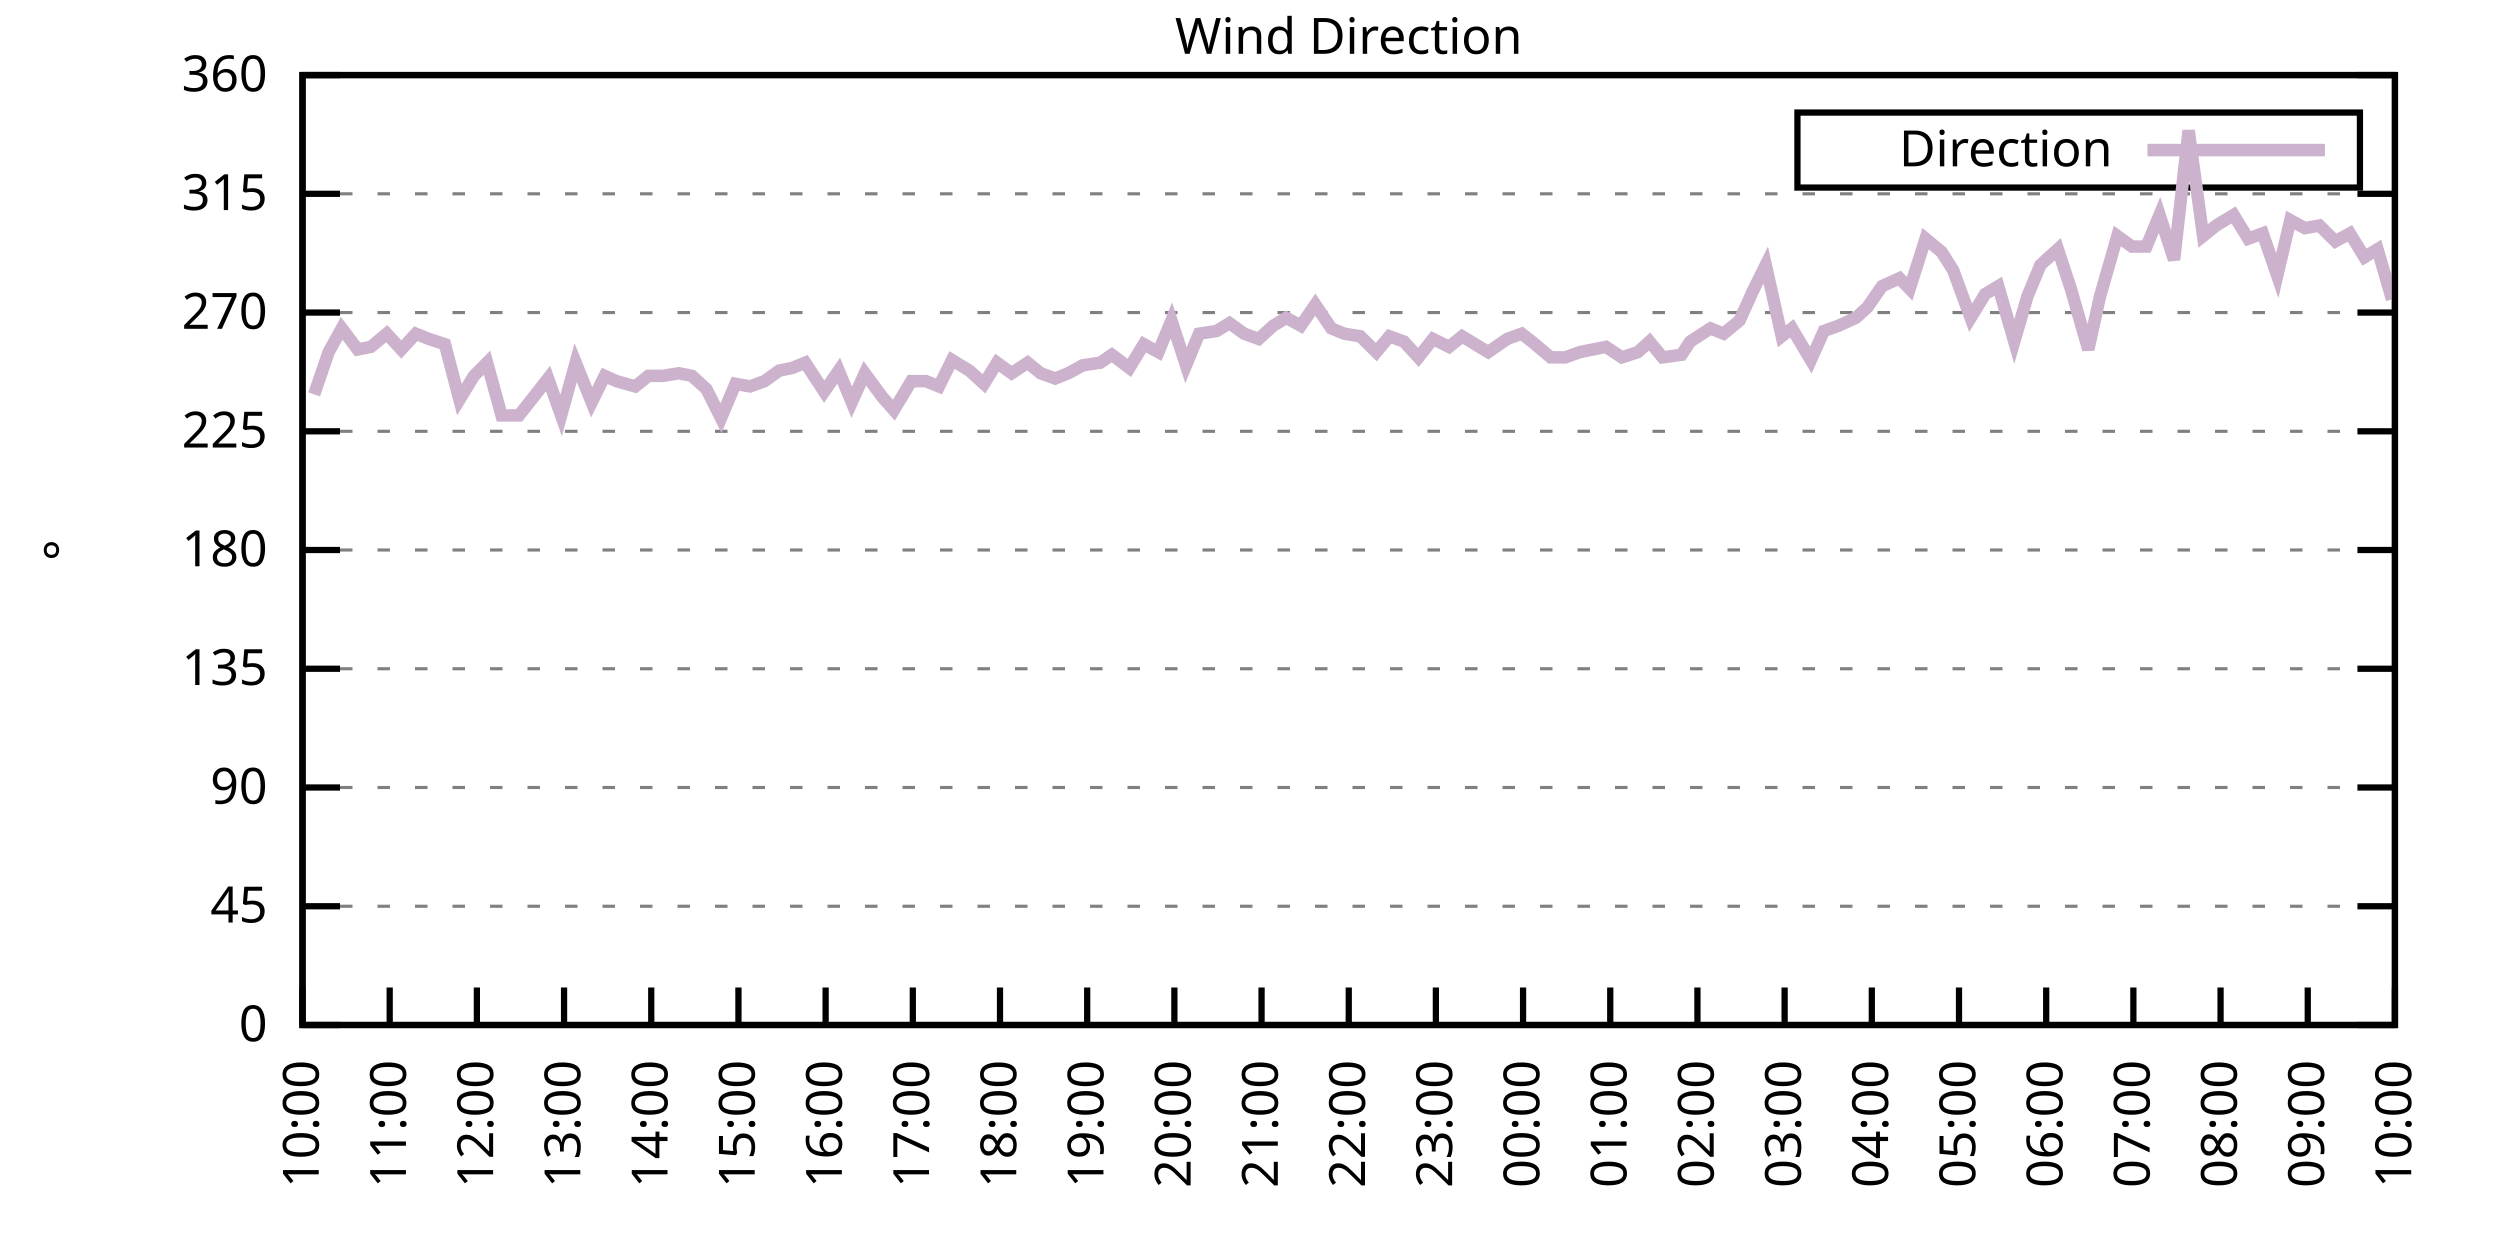
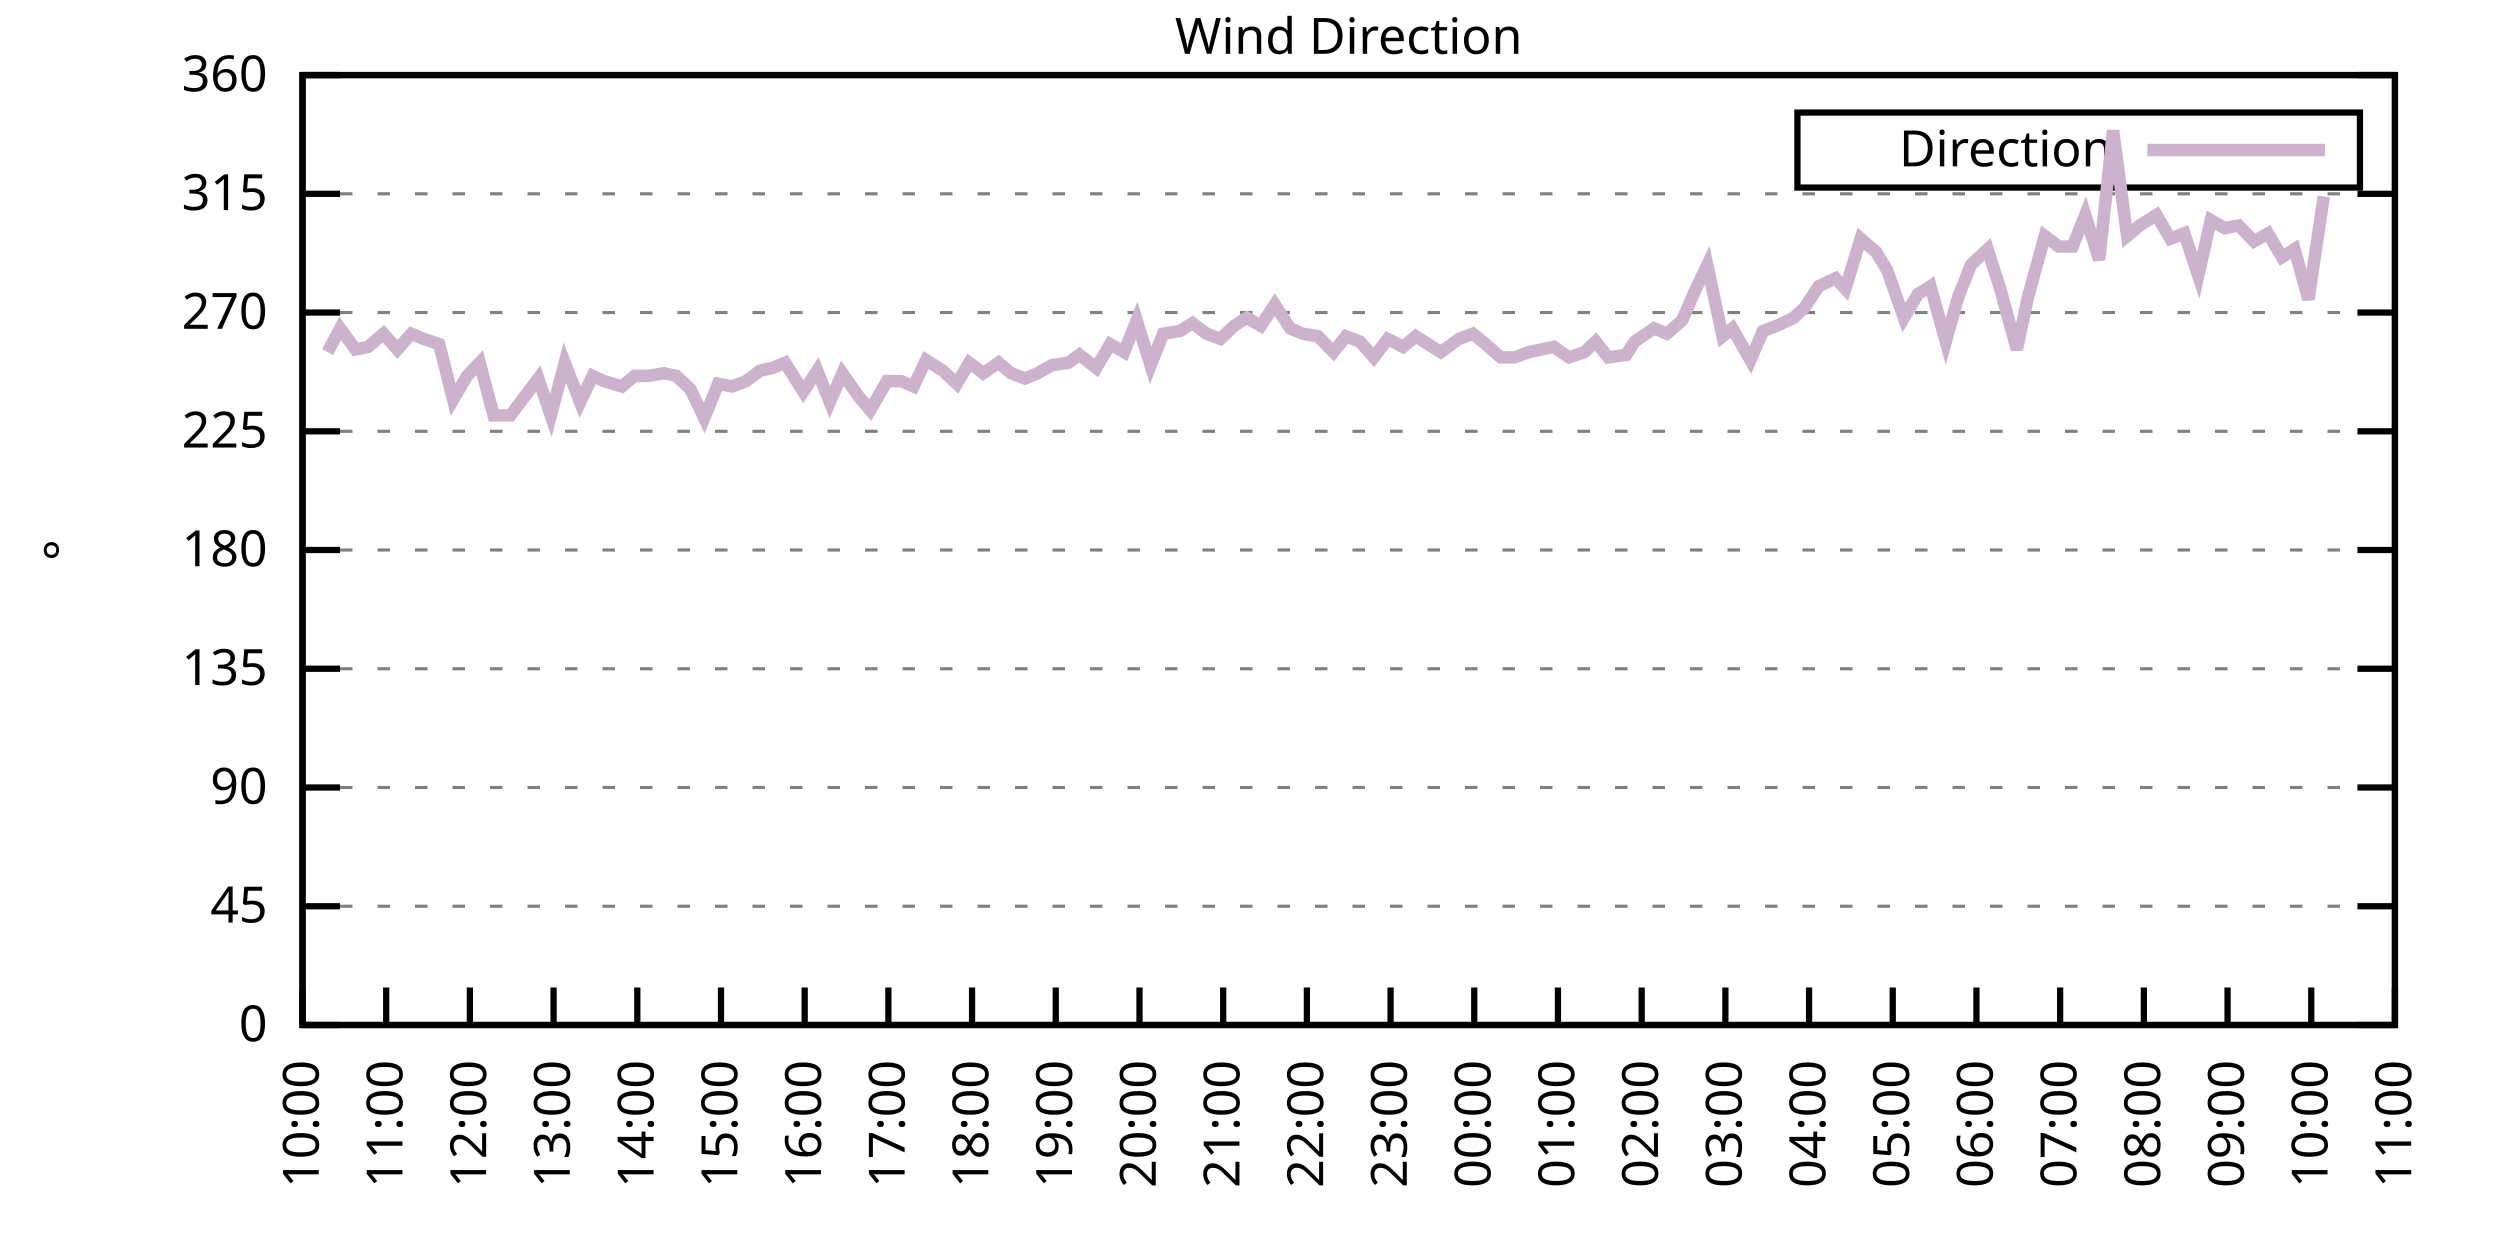
<svg xmlns="http://www.w3.org/2000/svg" xmlns:xlink="http://www.w3.org/1999/xlink" width="400" height="200" viewBox="0 0 400 200">
  <g id="gnuplot_canvas">
    <rect x="0" y="0" width="400" height="200" fill="none" />
    <defs>
      <circle id="gpDot" r="0.5" stroke-width="0.5" stroke="currentColor" />
      <path id="gpPt0" stroke-width="0.333" stroke="currentColor" d="M-1,0 h2 M0,-1 v2" />
      <path id="gpPt1" stroke-width="0.333" stroke="currentColor" d="M-1,-1 L1,1 M1,-1 L-1,1" />
      <path id="gpPt2" stroke-width="0.333" stroke="currentColor" d="M-1,0 L1,0 M0,-1 L0,1 M-1,-1 L1,1 M-1,1 L1,-1" />
      <rect id="gpPt3" stroke-width="0.333" stroke="currentColor" x="-1" y="-1" width="2" height="2" />
      <rect id="gpPt4" stroke-width="0.333" stroke="currentColor" fill="currentColor" x="-1" y="-1" width="2" height="2" />
      <circle id="gpPt5" stroke-width="0.333" stroke="currentColor" cx="0" cy="0" r="1" />
      <use xlink:href="#gpPt5" id="gpPt6" fill="currentColor" stroke="none" />
      <path id="gpPt7" stroke-width="0.333" stroke="currentColor" d="M0,-1.33 L-1.33,0.67 L1.33,0.67 z" />
      <use xlink:href="#gpPt7" id="gpPt8" fill="currentColor" stroke="none" />
      <use xlink:href="#gpPt7" id="gpPt9" stroke="currentColor" transform="rotate(180)" />
      <use xlink:href="#gpPt9" id="gpPt10" fill="currentColor" stroke="none" />
      <use xlink:href="#gpPt3" id="gpPt11" stroke="currentColor" transform="rotate(45)" />
      <use xlink:href="#gpPt11" id="gpPt12" fill="currentColor" stroke="none" />
      <path id="gpPt13" stroke-width="0.333" stroke="currentColor" d="M0,1.330 L1.265,0.411 L0.782,-1.067 L-0.782,-1.076 L-1.265,0.411 z" />
      <use xlink:href="#gpPt13" id="gpPt14" fill="currentColor" stroke="none" />
      <filter id="textbox" filterUnits="objectBoundingBox" x="0" y="0" height="1" width="1">
        <feFlood flood-color="white" flood-opacity="1" result="bgnd" />
        <feComposite in="SourceGraphic" in2="bgnd" operator="atop" />
      </filter>
      <filter id="greybox" filterUnits="objectBoundingBox" x="0" y="0" height="1" width="1">
        <feFlood flood-color="lightgrey" flood-opacity="1" result="grey" />
        <feComposite in="SourceGraphic" in2="grey" operator="atop" />
      </filter>
    </defs>
    <g fill="none" color="white" stroke="currentColor" stroke-width="1.00" stroke-linecap="butt" stroke-linejoin="miter">
</g>
    <g fill="none" color="black" stroke="currentColor" stroke-width="1.00" stroke-linecap="butt" stroke-linejoin="miter">
      <g stroke="none" shape-rendering="crispEdges">
        <polygon fill="rgb(255, 255, 255)" points="48.40,164.00 383.18,164.00 383.18,12.02 48.40,12.02 " />
      </g>
    </g>
    <g fill="none" color="black" stroke="currentColor" stroke-width="1.00" stroke-linecap="butt" stroke-linejoin="miter">
</g>
    <g fill="none" color="black" stroke="black" stroke-width="0.50" stroke-linecap="butt" stroke-linejoin="miter">
</g>
    <g fill="none" color="gray" stroke="currentColor" stroke-width="0.50" stroke-linecap="butt" stroke-linejoin="miter">
      <path stroke="gray" stroke-dasharray="2,4" class="gridline" d="M48.40,164.00 L383.19,164.00  " />
    </g>
    <g fill="none" color="gray" stroke="gray" stroke-width="1.00" stroke-linecap="butt" stroke-linejoin="miter">
</g>
    <g fill="none" color="black" stroke="currentColor" stroke-width="1.00" stroke-linecap="butt" stroke-linejoin="miter">
      <path stroke="black" d="M48.40,164.00 L54.40,164.00 M383.19,164.00 L377.19,164.00  " />
      <g transform="translate(42.80,166.60)" stroke="none" fill="black" font-family="Sans" font-size="8.00" text-anchor="end">
        <text>
          <tspan font-family="Sans"> 0</tspan>
        </text>
      </g>
    </g>
    <g fill="none" color="black" stroke="currentColor" stroke-width="1.00" stroke-linecap="butt" stroke-linejoin="miter">
</g>
    <g fill="none" color="black" stroke="black" stroke-width="0.50" stroke-linecap="butt" stroke-linejoin="miter">
</g>
    <g fill="none" color="gray" stroke="currentColor" stroke-width="0.50" stroke-linecap="butt" stroke-linejoin="miter">
      <path stroke="gray" stroke-dasharray="2,4" class="gridline" d="M48.40,145.00 L383.19,145.00  " />
    </g>
    <g fill="none" color="gray" stroke="gray" stroke-width="1.00" stroke-linecap="butt" stroke-linejoin="miter">
</g>
    <g fill="none" color="black" stroke="currentColor" stroke-width="1.00" stroke-linecap="butt" stroke-linejoin="miter">
      <path stroke="black" d="M48.40,145.00 L54.40,145.00 M383.19,145.00 L377.19,145.00  " />
      <g transform="translate(42.80,147.60)" stroke="none" fill="black" font-family="Sans" font-size="8.00" text-anchor="end">
        <text>
          <tspan font-family="Sans"> 45</tspan>
        </text>
      </g>
    </g>
    <g fill="none" color="black" stroke="currentColor" stroke-width="1.00" stroke-linecap="butt" stroke-linejoin="miter">
</g>
    <g fill="none" color="black" stroke="black" stroke-width="0.50" stroke-linecap="butt" stroke-linejoin="miter">
</g>
    <g fill="none" color="gray" stroke="currentColor" stroke-width="0.50" stroke-linecap="butt" stroke-linejoin="miter">
      <path stroke="gray" stroke-dasharray="2,4" class="gridline" d="M48.40,126.00 L383.19,126.00  " />
    </g>
    <g fill="none" color="gray" stroke="gray" stroke-width="1.00" stroke-linecap="butt" stroke-linejoin="miter">
</g>
    <g fill="none" color="black" stroke="currentColor" stroke-width="1.00" stroke-linecap="butt" stroke-linejoin="miter">
      <path stroke="black" d="M48.40,126.00 L54.40,126.00 M383.19,126.00 L377.19,126.00  " />
      <g transform="translate(42.80,128.60)" stroke="none" fill="black" font-family="Sans" font-size="8.00" text-anchor="end">
        <text>
          <tspan font-family="Sans"> 90</tspan>
        </text>
      </g>
    </g>
    <g fill="none" color="black" stroke="currentColor" stroke-width="1.00" stroke-linecap="butt" stroke-linejoin="miter">
</g>
    <g fill="none" color="black" stroke="black" stroke-width="0.50" stroke-linecap="butt" stroke-linejoin="miter">
</g>
    <g fill="none" color="gray" stroke="currentColor" stroke-width="0.50" stroke-linecap="butt" stroke-linejoin="miter">
      <path stroke="gray" stroke-dasharray="2,4" class="gridline" d="M48.40,107.00 L383.19,107.00  " />
    </g>
    <g fill="none" color="gray" stroke="gray" stroke-width="1.00" stroke-linecap="butt" stroke-linejoin="miter">
</g>
    <g fill="none" color="black" stroke="currentColor" stroke-width="1.00" stroke-linecap="butt" stroke-linejoin="miter">
      <path stroke="black" d="M48.40,107.00 L54.40,107.00 M383.19,107.00 L377.19,107.00  " />
      <g transform="translate(42.80,109.60)" stroke="none" fill="black" font-family="Sans" font-size="8.00" text-anchor="end">
        <text>
          <tspan font-family="Sans"> 135</tspan>
        </text>
      </g>
    </g>
    <g fill="none" color="black" stroke="currentColor" stroke-width="1.00" stroke-linecap="butt" stroke-linejoin="miter">
</g>
    <g fill="none" color="black" stroke="black" stroke-width="0.50" stroke-linecap="butt" stroke-linejoin="miter">
</g>
    <g fill="none" color="gray" stroke="currentColor" stroke-width="0.50" stroke-linecap="butt" stroke-linejoin="miter">
      <path stroke="gray" stroke-dasharray="2,4" class="gridline" d="M48.40,88.00 L383.19,88.00  " />
    </g>
    <g fill="none" color="gray" stroke="gray" stroke-width="1.00" stroke-linecap="butt" stroke-linejoin="miter">
</g>
    <g fill="none" color="black" stroke="currentColor" stroke-width="1.00" stroke-linecap="butt" stroke-linejoin="miter">
      <path stroke="black" d="M48.40,88.00 L54.40,88.00 M383.19,88.00 L377.19,88.00  " />
      <g transform="translate(42.80,90.60)" stroke="none" fill="black" font-family="Sans" font-size="8.00" text-anchor="end">
        <text>
          <tspan font-family="Sans"> 180</tspan>
        </text>
      </g>
    </g>
    <g fill="none" color="black" stroke="currentColor" stroke-width="1.00" stroke-linecap="butt" stroke-linejoin="miter">
</g>
    <g fill="none" color="black" stroke="black" stroke-width="0.50" stroke-linecap="butt" stroke-linejoin="miter">
</g>
    <g fill="none" color="gray" stroke="currentColor" stroke-width="0.50" stroke-linecap="butt" stroke-linejoin="miter">
      <path stroke="gray" stroke-dasharray="2,4" class="gridline" d="M48.40,69.01 L383.19,69.01  " />
    </g>
    <g fill="none" color="gray" stroke="gray" stroke-width="1.00" stroke-linecap="butt" stroke-linejoin="miter">
</g>
    <g fill="none" color="black" stroke="currentColor" stroke-width="1.00" stroke-linecap="butt" stroke-linejoin="miter">
      <path stroke="black" d="M48.40,69.01 L54.40,69.01 M383.19,69.01 L377.19,69.01  " />
      <g transform="translate(42.80,71.61)" stroke="none" fill="black" font-family="Sans" font-size="8.00" text-anchor="end">
        <text>
          <tspan font-family="Sans"> 225</tspan>
        </text>
      </g>
    </g>
    <g fill="none" color="black" stroke="currentColor" stroke-width="1.00" stroke-linecap="butt" stroke-linejoin="miter">
</g>
    <g fill="none" color="black" stroke="black" stroke-width="0.50" stroke-linecap="butt" stroke-linejoin="miter">
</g>
    <g fill="none" color="gray" stroke="currentColor" stroke-width="0.50" stroke-linecap="butt" stroke-linejoin="miter">
      <path stroke="gray" stroke-dasharray="2,4" class="gridline" d="M48.40,50.01 L383.19,50.01  " />
    </g>
    <g fill="none" color="gray" stroke="gray" stroke-width="1.00" stroke-linecap="butt" stroke-linejoin="miter">
</g>
    <g fill="none" color="black" stroke="currentColor" stroke-width="1.00" stroke-linecap="butt" stroke-linejoin="miter">
      <path stroke="black" d="M48.40,50.01 L54.40,50.01 M383.19,50.01 L377.19,50.01  " />
      <g transform="translate(42.80,52.61)" stroke="none" fill="black" font-family="Sans" font-size="8.00" text-anchor="end">
        <text>
          <tspan font-family="Sans"> 270</tspan>
        </text>
      </g>
    </g>
    <g fill="none" color="black" stroke="currentColor" stroke-width="1.00" stroke-linecap="butt" stroke-linejoin="miter">
</g>
    <g fill="none" color="black" stroke="black" stroke-width="0.50" stroke-linecap="butt" stroke-linejoin="miter">
</g>
    <g fill="none" color="gray" stroke="currentColor" stroke-width="0.50" stroke-linecap="butt" stroke-linejoin="miter">
      <path stroke="gray" stroke-dasharray="2,4" class="gridline" d="M48.40,31.01 L383.19,31.01  " />
    </g>
    <g fill="none" color="gray" stroke="gray" stroke-width="1.00" stroke-linecap="butt" stroke-linejoin="miter">
</g>
    <g fill="none" color="black" stroke="currentColor" stroke-width="1.00" stroke-linecap="butt" stroke-linejoin="miter">
      <path stroke="black" d="M48.40,31.01 L54.40,31.01 M383.19,31.01 L377.19,31.01  " />
      <g transform="translate(42.80,33.61)" stroke="none" fill="black" font-family="Sans" font-size="8.00" text-anchor="end">
        <text>
          <tspan font-family="Sans"> 315</tspan>
        </text>
      </g>
    </g>
    <g fill="none" color="black" stroke="currentColor" stroke-width="1.00" stroke-linecap="butt" stroke-linejoin="miter">
</g>
    <g fill="none" color="black" stroke="black" stroke-width="0.50" stroke-linecap="butt" stroke-linejoin="miter">
</g>
    <g fill="none" color="gray" stroke="currentColor" stroke-width="0.50" stroke-linecap="butt" stroke-linejoin="miter">
      <path stroke="gray" stroke-dasharray="2,4" class="gridline" d="M48.40,12.01 L383.19,12.01  " />
    </g>
    <g fill="none" color="gray" stroke="gray" stroke-width="1.00" stroke-linecap="butt" stroke-linejoin="miter">
</g>
    <g fill="none" color="black" stroke="currentColor" stroke-width="1.00" stroke-linecap="butt" stroke-linejoin="miter">
      <path stroke="black" d="M48.40,12.01 L54.40,12.01 M383.19,12.01 L377.19,12.01  " />
      <g transform="translate(42.80,14.61)" stroke="none" fill="black" font-family="Sans" font-size="8.00" text-anchor="end">
        <text>
          <tspan font-family="Sans"> 360</tspan>
        </text>
      </g>
    </g>
    <g fill="none" color="black" stroke="currentColor" stroke-width="1.00" stroke-linecap="butt" stroke-linejoin="miter">
      <path stroke="black" d="M48.40,164.00 L48.40,158.00  " />
      <g transform="translate(51.00,169.60) rotate(270.00)" stroke="none" fill="black" font-family="Sans" font-size="8.00" text-anchor="end">
        <text>
          <tspan font-family="Sans">10:00</tspan>
        </text>
      </g>
    </g>
    <g fill="none" color="black" stroke="currentColor" stroke-width="1.00" stroke-linecap="butt" stroke-linejoin="miter">
-       <path stroke="black" d="M62.35,164.00 L62.35,158.00  " />
-       <g transform="translate(64.95,169.60) rotate(270.00)" stroke="none" fill="black" font-family="Sans" font-size="8.00" text-anchor="end">
+       <path stroke="black" d="M61.79,164.00 L61.79,158.00  " />
+       <g transform="translate(64.39,169.60) rotate(270.00)" stroke="none" fill="black" font-family="Sans" font-size="8.00" text-anchor="end">
        <text>
          <tspan font-family="Sans">11:00</tspan>
        </text>
      </g>
    </g>
    <g fill="none" color="black" stroke="currentColor" stroke-width="1.00" stroke-linecap="butt" stroke-linejoin="miter">
-       <path stroke="black" d="M76.30,164.00 L76.30,158.00  " />
-       <g transform="translate(78.90,169.60) rotate(270.00)" stroke="none" fill="black" font-family="Sans" font-size="8.00" text-anchor="end">
+       <path stroke="black" d="M75.18,164.00 L75.18,158.00  " />
+       <g transform="translate(77.78,169.60) rotate(270.00)" stroke="none" fill="black" font-family="Sans" font-size="8.00" text-anchor="end">
        <text>
          <tspan font-family="Sans">12:00</tspan>
        </text>
      </g>
    </g>
    <g fill="none" color="black" stroke="currentColor" stroke-width="1.00" stroke-linecap="butt" stroke-linejoin="miter">
-       <path stroke="black" d="M90.25,164.00 L90.25,158.00  " />
-       <g transform="translate(92.85,169.60) rotate(270.00)" stroke="none" fill="black" font-family="Sans" font-size="8.00" text-anchor="end">
+       <path stroke="black" d="M88.57,164.00 L88.57,158.00  " />
+       <g transform="translate(91.17,169.60) rotate(270.00)" stroke="none" fill="black" font-family="Sans" font-size="8.00" text-anchor="end">
        <text>
          <tspan font-family="Sans">13:00</tspan>
        </text>
      </g>
    </g>
    <g fill="none" color="black" stroke="currentColor" stroke-width="1.00" stroke-linecap="butt" stroke-linejoin="miter">
-       <path stroke="black" d="M104.20,164.00 L104.20,158.00  " />
-       <g transform="translate(106.80,169.60) rotate(270.00)" stroke="none" fill="black" font-family="Sans" font-size="8.00" text-anchor="end">
+       <path stroke="black" d="M101.97,164.00 L101.97,158.00  " />
+       <g transform="translate(104.57,169.60) rotate(270.00)" stroke="none" fill="black" font-family="Sans" font-size="8.00" text-anchor="end">
        <text>
          <tspan font-family="Sans">14:00</tspan>
        </text>
      </g>
    </g>
    <g fill="none" color="black" stroke="currentColor" stroke-width="1.00" stroke-linecap="butt" stroke-linejoin="miter">
-       <path stroke="black" d="M118.15,164.00 L118.15,158.00  " />
-       <g transform="translate(120.75,169.60) rotate(270.00)" stroke="none" fill="black" font-family="Sans" font-size="8.00" text-anchor="end">
+       <path stroke="black" d="M115.36,164.00 L115.36,158.00  " />
+       <g transform="translate(117.96,169.60) rotate(270.00)" stroke="none" fill="black" font-family="Sans" font-size="8.00" text-anchor="end">
        <text>
          <tspan font-family="Sans">15:00</tspan>
        </text>
      </g>
    </g>
    <g fill="none" color="black" stroke="currentColor" stroke-width="1.00" stroke-linecap="butt" stroke-linejoin="miter">
-       <path stroke="black" d="M132.10,164.00 L132.10,158.00  " />
-       <g transform="translate(134.70,169.60) rotate(270.00)" stroke="none" fill="black" font-family="Sans" font-size="8.00" text-anchor="end">
+       <path stroke="black" d="M128.75,164.00 L128.75,158.00  " />
+       <g transform="translate(131.35,169.60) rotate(270.00)" stroke="none" fill="black" font-family="Sans" font-size="8.00" text-anchor="end">
        <text>
          <tspan font-family="Sans">16:00</tspan>
        </text>
      </g>
    </g>
    <g fill="none" color="black" stroke="currentColor" stroke-width="1.00" stroke-linecap="butt" stroke-linejoin="miter">
-       <path stroke="black" d="M146.05,164.00 L146.05,158.00  " />
-       <g transform="translate(148.65,169.60) rotate(270.00)" stroke="none" fill="black" font-family="Sans" font-size="8.00" text-anchor="end">
+       <path stroke="black" d="M142.14,164.00 L142.14,158.00  " />
+       <g transform="translate(144.74,169.60) rotate(270.00)" stroke="none" fill="black" font-family="Sans" font-size="8.00" text-anchor="end">
        <text>
          <tspan font-family="Sans">17:00</tspan>
        </text>
      </g>
    </g>
    <g fill="none" color="black" stroke="currentColor" stroke-width="1.00" stroke-linecap="butt" stroke-linejoin="miter">
-       <path stroke="black" d="M160.00,164.00 L160.00,158.00  " />
-       <g transform="translate(162.60,169.60) rotate(270.00)" stroke="none" fill="black" font-family="Sans" font-size="8.00" text-anchor="end">
+       <path stroke="black" d="M155.53,164.00 L155.53,158.00  " />
+       <g transform="translate(158.13,169.60) rotate(270.00)" stroke="none" fill="black" font-family="Sans" font-size="8.00" text-anchor="end">
        <text>
          <tspan font-family="Sans">18:00</tspan>
        </text>
      </g>
    </g>
    <g fill="none" color="black" stroke="currentColor" stroke-width="1.00" stroke-linecap="butt" stroke-linejoin="miter">
-       <path stroke="black" d="M173.95,164.00 L173.95,158.00  " />
-       <g transform="translate(176.55,169.60) rotate(270.00)" stroke="none" fill="black" font-family="Sans" font-size="8.00" text-anchor="end">
+       <path stroke="black" d="M168.92,164.00 L168.92,158.00  " />
+       <g transform="translate(171.52,169.60) rotate(270.00)" stroke="none" fill="black" font-family="Sans" font-size="8.00" text-anchor="end">
        <text>
          <tspan font-family="Sans">19:00</tspan>
        </text>
      </g>
    </g>
    <g fill="none" color="black" stroke="currentColor" stroke-width="1.00" stroke-linecap="butt" stroke-linejoin="miter">
-       <path stroke="black" d="M187.90,164.00 L187.90,158.00  " />
-       <g transform="translate(190.50,169.60) rotate(270.00)" stroke="none" fill="black" font-family="Sans" font-size="8.00" text-anchor="end">
+       <path stroke="black" d="M182.32,164.00 L182.32,158.00  " />
+       <g transform="translate(184.92,169.60) rotate(270.00)" stroke="none" fill="black" font-family="Sans" font-size="8.00" text-anchor="end">
        <text>
          <tspan font-family="Sans">20:00</tspan>
        </text>
      </g>
    </g>
    <g fill="none" color="black" stroke="currentColor" stroke-width="1.00" stroke-linecap="butt" stroke-linejoin="miter">
-       <path stroke="black" d="M201.85,164.00 L201.85,158.00  " />
-       <g transform="translate(204.45,169.60) rotate(270.00)" stroke="none" fill="black" font-family="Sans" font-size="8.00" text-anchor="end">
+       <path stroke="black" d="M195.71,164.00 L195.71,158.00  " />
+       <g transform="translate(198.31,169.60) rotate(270.00)" stroke="none" fill="black" font-family="Sans" font-size="8.00" text-anchor="end">
        <text>
          <tspan font-family="Sans">21:00</tspan>
        </text>
      </g>
    </g>
    <g fill="none" color="black" stroke="currentColor" stroke-width="1.00" stroke-linecap="butt" stroke-linejoin="miter">
-       <path stroke="black" d="M215.80,164.00 L215.80,158.00  " />
-       <g transform="translate(218.40,169.60) rotate(270.00)" stroke="none" fill="black" font-family="Sans" font-size="8.00" text-anchor="end">
+       <path stroke="black" d="M209.10,164.00 L209.10,158.00  " />
+       <g transform="translate(211.70,169.60) rotate(270.00)" stroke="none" fill="black" font-family="Sans" font-size="8.00" text-anchor="end">
        <text>
          <tspan font-family="Sans">22:00</tspan>
        </text>
      </g>
    </g>
    <g fill="none" color="black" stroke="currentColor" stroke-width="1.00" stroke-linecap="butt" stroke-linejoin="miter">
-       <path stroke="black" d="M229.74,164.00 L229.74,158.00  " />
-       <g transform="translate(232.34,169.60) rotate(270.00)" stroke="none" fill="black" font-family="Sans" font-size="8.00" text-anchor="end">
+       <path stroke="black" d="M222.49,164.00 L222.49,158.00  " />
+       <g transform="translate(225.09,169.60) rotate(270.00)" stroke="none" fill="black" font-family="Sans" font-size="8.00" text-anchor="end">
        <text>
          <tspan font-family="Sans">23:00</tspan>
        </text>
      </g>
    </g>
    <g fill="none" color="black" stroke="currentColor" stroke-width="1.00" stroke-linecap="butt" stroke-linejoin="miter">
-       <path stroke="black" d="M243.69,164.00 L243.69,158.00  " />
-       <g transform="translate(246.29,169.60) rotate(270.00)" stroke="none" fill="black" font-family="Sans" font-size="8.00" text-anchor="end">
+       <path stroke="black" d="M235.88,164.00 L235.88,158.00  " />
+       <g transform="translate(238.48,169.60) rotate(270.00)" stroke="none" fill="black" font-family="Sans" font-size="8.00" text-anchor="end">
        <text>
          <tspan font-family="Sans">00:00</tspan>
        </text>
      </g>
    </g>
    <g fill="none" color="black" stroke="currentColor" stroke-width="1.00" stroke-linecap="butt" stroke-linejoin="miter">
-       <path stroke="black" d="M257.64,164.00 L257.64,158.00  " />
-       <g transform="translate(260.24,169.60) rotate(270.00)" stroke="none" fill="black" font-family="Sans" font-size="8.00" text-anchor="end">
+       <path stroke="black" d="M249.27,164.00 L249.27,158.00  " />
+       <g transform="translate(251.87,169.60) rotate(270.00)" stroke="none" fill="black" font-family="Sans" font-size="8.00" text-anchor="end">
        <text>
          <tspan font-family="Sans">01:00</tspan>
        </text>
      </g>
    </g>
    <g fill="none" color="black" stroke="currentColor" stroke-width="1.00" stroke-linecap="butt" stroke-linejoin="miter">
-       <path stroke="black" d="M271.59,164.00 L271.59,158.00  " />
-       <g transform="translate(274.19,169.60) rotate(270.00)" stroke="none" fill="black" font-family="Sans" font-size="8.00" text-anchor="end">
+       <path stroke="black" d="M262.67,164.00 L262.67,158.00  " />
+       <g transform="translate(265.27,169.60) rotate(270.00)" stroke="none" fill="black" font-family="Sans" font-size="8.00" text-anchor="end">
        <text>
          <tspan font-family="Sans">02:00</tspan>
        </text>
      </g>
    </g>
    <g fill="none" color="black" stroke="currentColor" stroke-width="1.00" stroke-linecap="butt" stroke-linejoin="miter">
-       <path stroke="black" d="M285.54,164.00 L285.54,158.00  " />
-       <g transform="translate(288.14,169.60) rotate(270.00)" stroke="none" fill="black" font-family="Sans" font-size="8.00" text-anchor="end">
+       <path stroke="black" d="M276.06,164.00 L276.06,158.00  " />
+       <g transform="translate(278.66,169.60) rotate(270.00)" stroke="none" fill="black" font-family="Sans" font-size="8.00" text-anchor="end">
        <text>
          <tspan font-family="Sans">03:00</tspan>
        </text>
      </g>
    </g>
    <g fill="none" color="black" stroke="currentColor" stroke-width="1.00" stroke-linecap="butt" stroke-linejoin="miter">
-       <path stroke="black" d="M299.49,164.00 L299.49,158.00  " />
-       <g transform="translate(302.09,169.60) rotate(270.00)" stroke="none" fill="black" font-family="Sans" font-size="8.00" text-anchor="end">
+       <path stroke="black" d="M289.45,164.00 L289.45,158.00  " />
+       <g transform="translate(292.05,169.60) rotate(270.00)" stroke="none" fill="black" font-family="Sans" font-size="8.00" text-anchor="end">
        <text>
          <tspan font-family="Sans">04:00</tspan>
        </text>
      </g>
    </g>
    <g fill="none" color="black" stroke="currentColor" stroke-width="1.00" stroke-linecap="butt" stroke-linejoin="miter">
-       <path stroke="black" d="M313.44,164.00 L313.44,158.00  " />
-       <g transform="translate(316.04,169.60) rotate(270.00)" stroke="none" fill="black" font-family="Sans" font-size="8.00" text-anchor="end">
+       <path stroke="black" d="M302.84,164.00 L302.84,158.00  " />
+       <g transform="translate(305.44,169.60) rotate(270.00)" stroke="none" fill="black" font-family="Sans" font-size="8.00" text-anchor="end">
        <text>
          <tspan font-family="Sans">05:00</tspan>
        </text>
      </g>
    </g>
    <g fill="none" color="black" stroke="currentColor" stroke-width="1.00" stroke-linecap="butt" stroke-linejoin="miter">
-       <path stroke="black" d="M327.39,164.00 L327.39,158.00  " />
-       <g transform="translate(329.99,169.60) rotate(270.00)" stroke="none" fill="black" font-family="Sans" font-size="8.00" text-anchor="end">
+       <path stroke="black" d="M316.23,164.00 L316.23,158.00  " />
+       <g transform="translate(318.83,169.60) rotate(270.00)" stroke="none" fill="black" font-family="Sans" font-size="8.00" text-anchor="end">
        <text>
          <tspan font-family="Sans">06:00</tspan>
        </text>
      </g>
    </g>
    <g fill="none" color="black" stroke="currentColor" stroke-width="1.00" stroke-linecap="butt" stroke-linejoin="miter">
-       <path stroke="black" d="M341.34,164.00 L341.34,158.00  " />
-       <g transform="translate(343.94,169.60) rotate(270.00)" stroke="none" fill="black" font-family="Sans" font-size="8.00" text-anchor="end">
+       <path stroke="black" d="M329.62,164.00 L329.62,158.00  " />
+       <g transform="translate(332.22,169.60) rotate(270.00)" stroke="none" fill="black" font-family="Sans" font-size="8.00" text-anchor="end">
        <text>
          <tspan font-family="Sans">07:00</tspan>
        </text>
      </g>
    </g>
    <g fill="none" color="black" stroke="currentColor" stroke-width="1.00" stroke-linecap="butt" stroke-linejoin="miter">
-       <path stroke="black" d="M355.29,164.00 L355.29,158.00  " />
-       <g transform="translate(357.89,169.60) rotate(270.00)" stroke="none" fill="black" font-family="Sans" font-size="8.00" text-anchor="end">
+       <path stroke="black" d="M343.02,164.00 L343.02,158.00  " />
+       <g transform="translate(345.62,169.60) rotate(270.00)" stroke="none" fill="black" font-family="Sans" font-size="8.00" text-anchor="end">
        <text>
          <tspan font-family="Sans">08:00</tspan>
        </text>
      </g>
    </g>
    <g fill="none" color="black" stroke="currentColor" stroke-width="1.00" stroke-linecap="butt" stroke-linejoin="miter">
-       <path stroke="black" d="M369.24,164.00 L369.24,158.00  " />
-       <g transform="translate(371.84,169.60) rotate(270.00)" stroke="none" fill="black" font-family="Sans" font-size="8.00" text-anchor="end">
+       <path stroke="black" d="M356.41,164.00 L356.41,158.00  " />
+       <g transform="translate(359.01,169.60) rotate(270.00)" stroke="none" fill="black" font-family="Sans" font-size="8.00" text-anchor="end">
        <text>
          <tspan font-family="Sans">09:00</tspan>
+         </text>
+       </g>
+     </g>
+     <g fill="none" color="black" stroke="currentColor" stroke-width="1.00" stroke-linecap="butt" stroke-linejoin="miter">
+       <path stroke="black" d="M369.80,164.00 L369.80,158.00  " />
+       <g transform="translate(372.40,169.60) rotate(270.00)" stroke="none" fill="black" font-family="Sans" font-size="8.00" text-anchor="end">
+         <text>
+           <tspan font-family="Sans">10:00</tspan>
        </text>
      </g>
    </g>
    <g fill="none" color="black" stroke="currentColor" stroke-width="1.00" stroke-linecap="butt" stroke-linejoin="miter">
      <path stroke="black" d="M383.19,164.00 L383.19,158.00  " />
      <g transform="translate(385.79,169.60) rotate(270.00)" stroke="none" fill="black" font-family="Sans" font-size="8.00" text-anchor="end">
        <text>
-           <tspan font-family="Sans">10:00</tspan>
+           <tspan font-family="Sans">11:00</tspan>
        </text>
      </g>
    </g>
    <g fill="none" color="black" stroke="currentColor" stroke-width="1.00" stroke-linecap="butt" stroke-linejoin="miter">
</g>
    <g fill="none" color="black" stroke="currentColor" stroke-width="1.00" stroke-linecap="butt" stroke-linejoin="miter">
      <path stroke="black" d="M48.40,12.01 L48.40,164.00 L383.19,164.00 L383.19,12.01 L48.40,12.01 Z  " />
    </g>
    <g fill="none" color="black" stroke="currentColor" stroke-width="1.00" stroke-linecap="butt" stroke-linejoin="miter">
</g>
    <g fill="none" color="black" stroke="currentColor" stroke-width="1.00" stroke-linecap="butt" stroke-linejoin="miter">
      <path stroke="black" d="M287.59,30.01 L287.59,18.01 L377.59,18.01 L377.59,30.01 L287.59,30.01 Z  " />
    </g>
    <g id="Wind_direction_plot_1">
      <g fill="none" color="white" stroke="black" stroke-width="2.00" stroke-linecap="butt" stroke-linejoin="miter">
</g>
      <g fill="none" color="black" stroke="currentColor" stroke-width="2.00" stroke-linecap="butt" stroke-linejoin="miter">
        <g transform="translate(337.99,26.61)" stroke="none" fill="black" font-family="Sans" font-size="8.00" text-anchor="end">
          <text>
            <tspan font-family="Sans">Direction</tspan>
          </text>
        </g>
      </g>
      <g fill="none" color="black" stroke="currentColor" stroke-width="2.00" stroke-linecap="butt" stroke-linejoin="miter">
-         <path stroke="rgb(204, 178, 204)" d="M343.59,24.01 L371.99,24.01 M50.26,63.10 L52.58,56.34 L54.68,52.54 L57.23,55.92 L59.33,55.50 L61.88,53.39   L64.21,55.92 L66.53,53.39 L68.63,54.23 L71.18,55.07 L73.51,63.94 L75.83,60.14 L77.93,58.03 L80.25,66.47   L83.04,66.47 L85.37,63.52 L87.69,60.56 L89.78,66.47 L92.11,58.03 L94.67,64.36 L96.76,60.14 L98.62,60.98   L101.64,61.83 L103.73,60.14 L106.06,60.14 L108.62,59.72 L110.71,60.14 L113.03,62.25 L115.36,66.90 L117.68,61.41   L120.01,61.83 L122.33,60.98 L124.66,59.30 L126.75,58.87 L128.84,58.03 L131.87,62.67 L134.19,59.30 L136.28,64.36   L138.37,59.72 L141.16,63.52 L143.02,65.63 L145.81,60.98 L148.14,60.98 L150.23,61.83 L152.32,57.61 L155.11,59.30   L157.44,61.41 L159.53,58.03 L161.86,59.72 L164.41,58.03 L166.51,59.72 L168.83,60.56 L170.92,59.72 L173.25,58.45   L176.04,58.03 L177.90,56.76 L180.69,58.87 L183.01,55.07 L185.34,56.34 L187.43,51.27 L189.76,58.45 L191.85,53.39   L194.64,52.96 L196.73,51.70 L199.06,53.39 L201.38,54.23 L203.71,52.12 L205.80,50.85 L208.12,52.12 L210.45,48.74   L213.01,52.54 L215.10,53.39 L217.65,53.81 L220.21,56.34 L222.30,53.81 L224.63,54.65 L226.95,57.18 L229.28,54.23   L231.84,55.50 L233.93,53.81 L236.02,55.07 L238.11,56.34 L241.14,54.23 L243.46,53.39 L245.09,54.65 L248.11,57.18   L250.44,57.18 L252.76,56.34 L256.95,55.50 L259.50,57.18 L262.06,56.34 L263.92,54.65 L266.01,57.18 L269.04,56.76   L270.43,54.65 L273.69,52.54 L275.78,53.39 L278.34,51.27 L280.43,46.63 L282.52,42.41 L285.08,53.81 L286.71,52.54   L289.73,57.61 L291.82,52.96 L294.15,52.12 L296.94,50.85 L298.80,49.16 L301.12,45.79 L303.91,44.52 L305.54,46.21   L308.09,38.19 L310.65,40.30 L312.51,43.25 L315.30,50.85 L317.63,47.05 L319.72,45.79 L322.28,54.65 L324.37,47.47   L326.46,42.41 L329.25,39.87 L331.34,46.21 L334.13,55.92 L335.99,47.47 L338.78,37.76 L341.11,39.45 L343.43,39.45   L345.53,34.39 L347.85,41.56 L350.18,20.88 L352.50,37.76 L354.59,36.08 L357.38,34.39 L359.71,38.19 L362.03,37.34   L364.36,44.10 L366.45,35.23 L368.78,36.50 L371.10,36.08 L373.66,38.61 L375.98,37.34 L378.31,41.14 L380.40,39.87   L382.73,47.90  " />
+         <path stroke="rgb(204, 178, 204)" d="M343.59,24.01 L371.99,24.01 M52.42,56.34 L54.43,52.54 L56.88,55.92 L58.89,55.50 L61.35,53.39 L63.58,55.92   L65.81,53.39 L67.82,54.23 L70.27,55.07 L72.50,63.94 L74.74,60.14 L76.75,58.03 L78.98,66.47 L81.66,66.47   L83.89,63.52 L86.12,60.56 L88.13,66.47 L90.36,58.03 L92.82,64.36 L94.82,60.14 L96.61,60.98 L99.51,61.83   L101.52,60.14 L103.75,60.14 L106.21,59.72 L108.22,60.14 L110.45,62.25 L112.68,66.90 L114.91,61.41 L117.14,61.83   L119.38,60.98 L121.61,59.30 L123.62,58.87 L125.62,58.03 L128.53,62.67 L130.76,59.30 L132.77,64.36 L134.78,59.72   L137.45,63.52 L139.24,65.63 L141.92,60.98 L144.15,60.98 L146.16,61.83 L148.17,57.61 L150.85,59.30 L153.08,61.41   L155.09,58.03 L157.32,59.72 L159.77,58.03 L161.78,59.72 L164.01,60.56 L166.02,59.72 L168.25,58.45 L170.93,58.03   L172.72,56.76 L175.40,58.87 L177.63,55.07 L179.86,56.34 L181.87,51.27 L184.10,58.45 L186.11,53.39 L188.79,52.96   L190.80,51.70 L193.03,53.39 L195.26,54.23 L197.49,52.12 L199.50,50.85 L201.73,52.12 L203.97,48.74 L206.42,52.54   L208.43,53.39 L210.88,53.81 L213.34,56.34 L215.35,53.81 L217.58,54.65 L219.81,57.18 L222.04,54.23 L224.50,55.50   L226.51,53.81 L228.52,55.07 L230.53,56.34 L233.43,54.23 L235.66,53.39 L237.22,54.65 L240.12,57.18 L242.36,57.18   L244.59,56.34 L248.60,55.50 L251.06,57.18 L253.51,56.34 L255.30,54.65 L257.31,57.18 L260.21,56.76 L261.55,54.65   L264.67,52.54 L266.68,53.39 L269.14,51.27 L271.15,46.63 L273.16,42.41 L275.61,53.81 L277.17,52.54 L280.07,57.61   L282.08,52.96 L284.32,52.12 L286.99,50.85 L288.78,49.16 L291.01,45.79 L293.69,44.52 L295.25,46.21 L297.71,38.19   L300.16,40.30 L301.95,43.25 L304.63,50.85 L306.86,47.05 L308.87,45.79 L311.32,54.65 L313.33,47.47 L315.34,42.41   L318.02,39.87 L320.03,46.21 L322.70,55.92 L324.49,47.47 L327.17,37.76 L329.40,39.45 L331.63,39.45 L333.64,34.39   L335.87,41.56 L338.10,20.88 L340.34,37.76 L342.35,36.08 L345.02,34.39 L347.26,38.19 L349.49,37.34 L351.72,44.10   L353.73,35.23 L355.96,36.50 L358.19,36.08 L360.65,38.61 L362.88,37.34 L365.11,41.14 L367.12,39.87 L369.35,47.90   L371.81,31.43  " />
      </g>
    </g>
    <g fill="none" color="black" stroke="currentColor" stroke-width="2.00" stroke-linecap="butt" stroke-linejoin="miter">
</g>
    <g fill="none" color="black" stroke="black" stroke-width="1.00" stroke-linecap="butt" stroke-linejoin="miter">
</g>
    <g fill="none" color="black" stroke="currentColor" stroke-width="1.00" stroke-linecap="butt" stroke-linejoin="miter">
      <path stroke="black" d="M48.40,12.01 L48.40,164.00 L383.19,164.00 L383.19,12.01 L48.40,12.01 Z  " />
      <g transform="translate(12.80,88.01) rotate(270.00)" stroke="none" fill="black" font-family="Sans" font-size="8.00" text-anchor="middle">
        <text>
          <tspan font-family="Sans">°</tspan>
        </text>
      </g>
    </g>
    <g fill="none" color="black" stroke="currentColor" stroke-width="1.00" stroke-linecap="butt" stroke-linejoin="miter">
</g>
    <g fill="none" color="black" stroke="currentColor" stroke-width="1.00" stroke-linecap="butt" stroke-linejoin="miter">
      <g transform="translate(215.79,8.61)" stroke="none" fill="black" font-family="Sans" font-size="8.00" text-anchor="middle">
        <text>
          <tspan font-family="Sans">Wind Direction</tspan>
        </text>
      </g>
    </g>
    <g fill="none" color="black" stroke="currentColor" stroke-width="1.00" stroke-linecap="butt" stroke-linejoin="miter">
</g>
  </g>
</svg>
